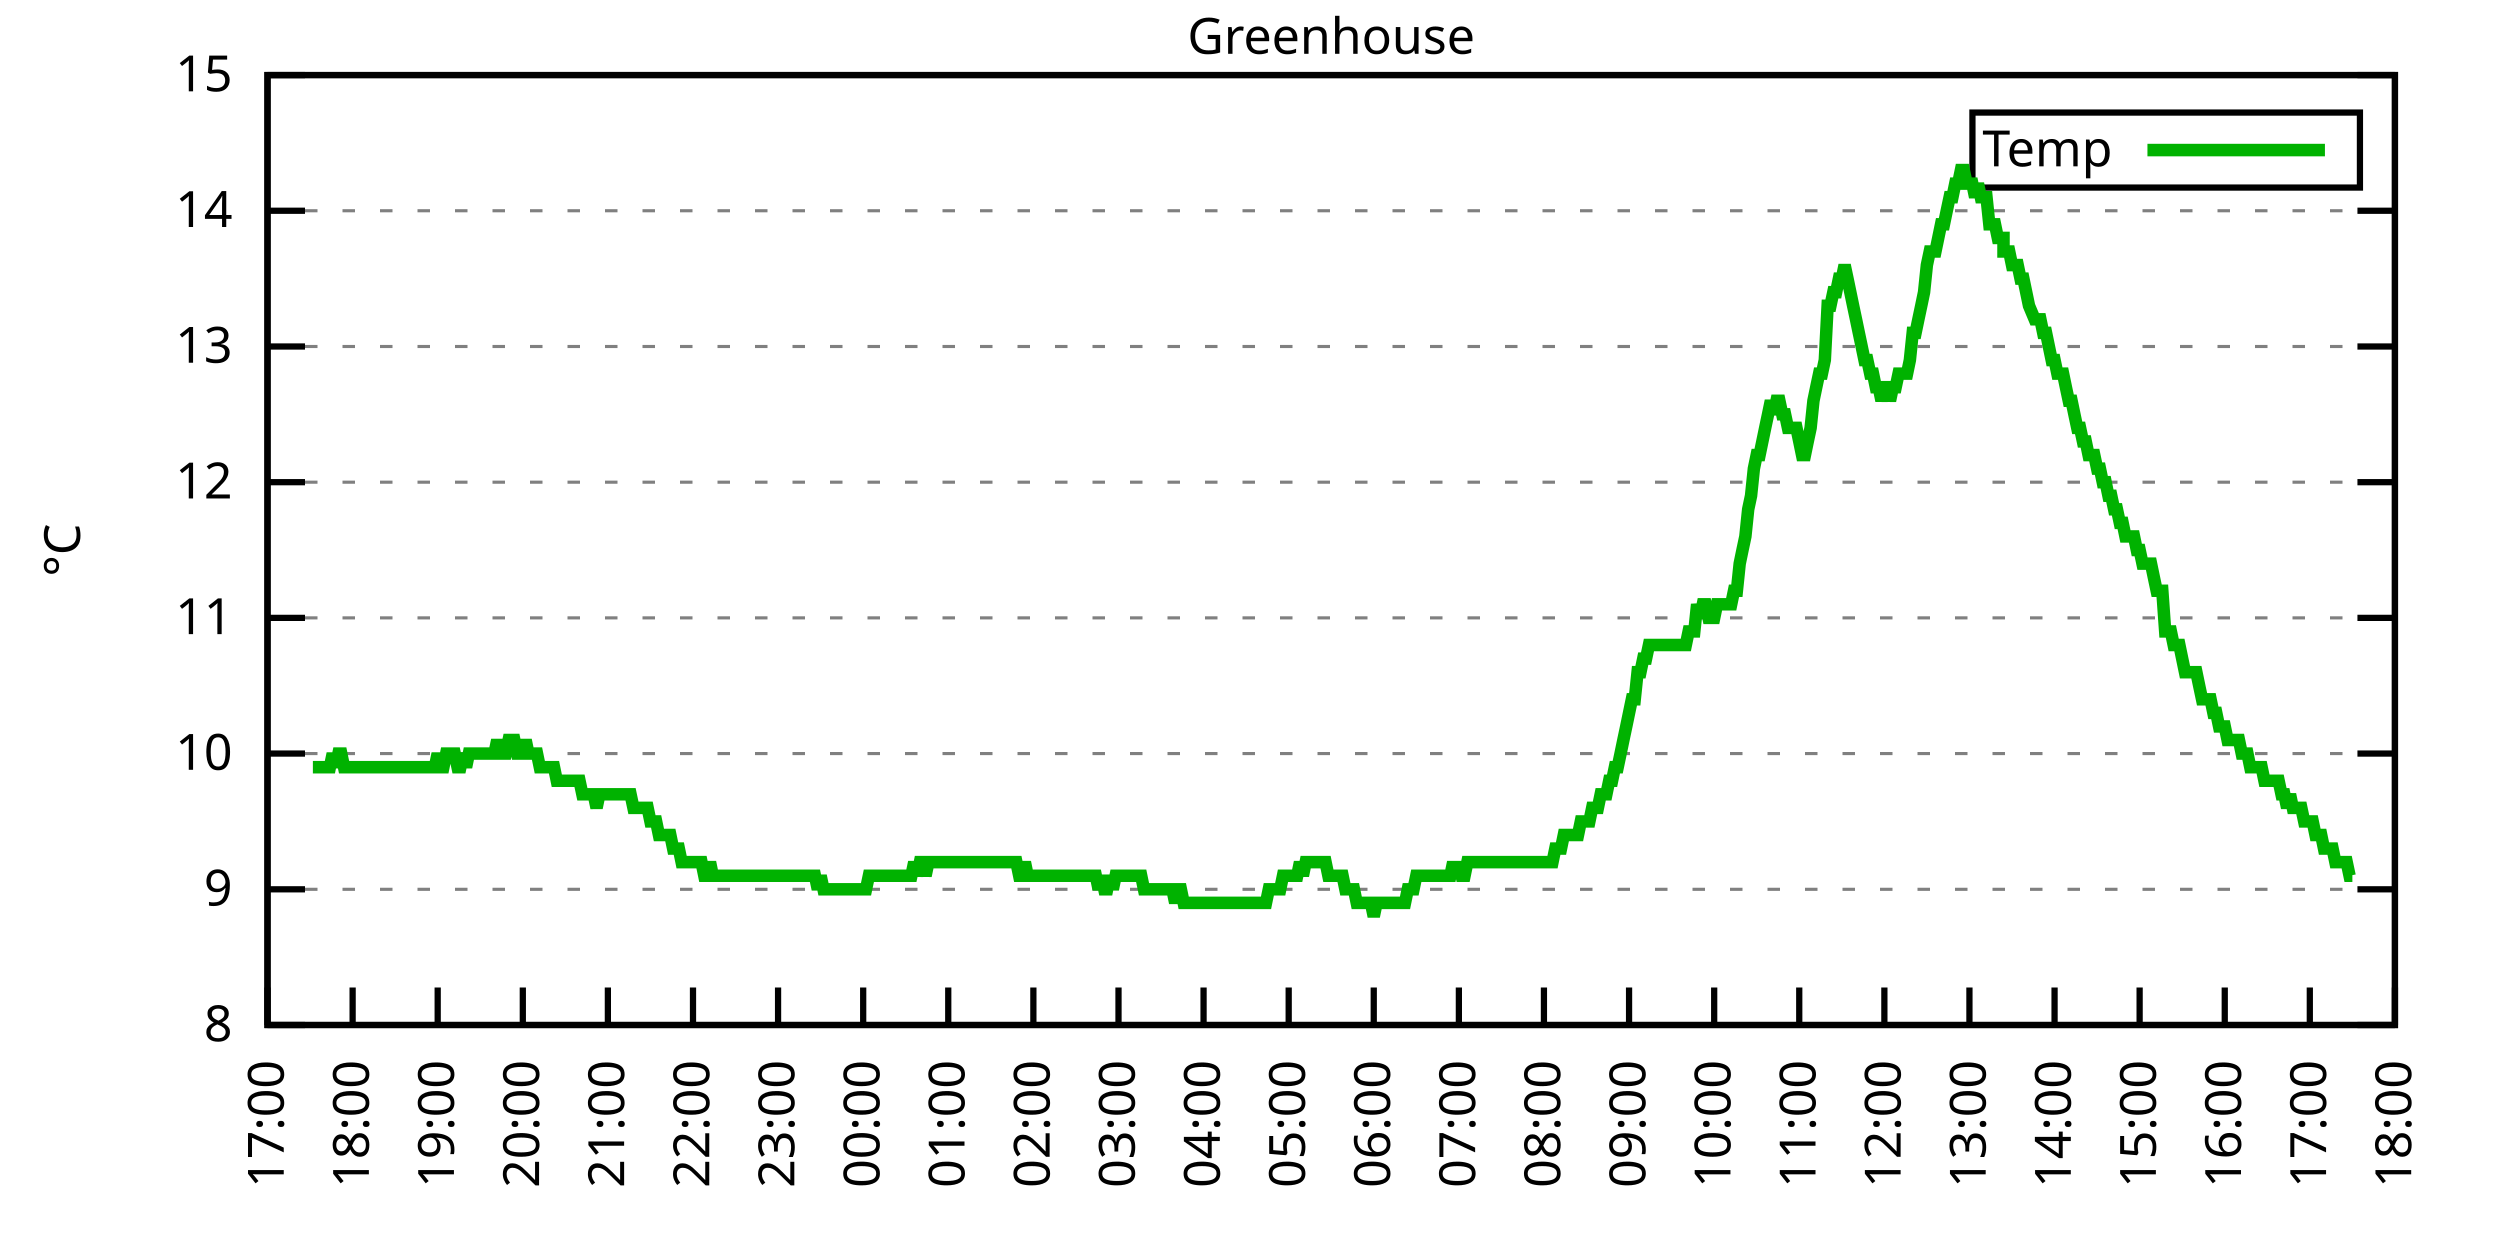
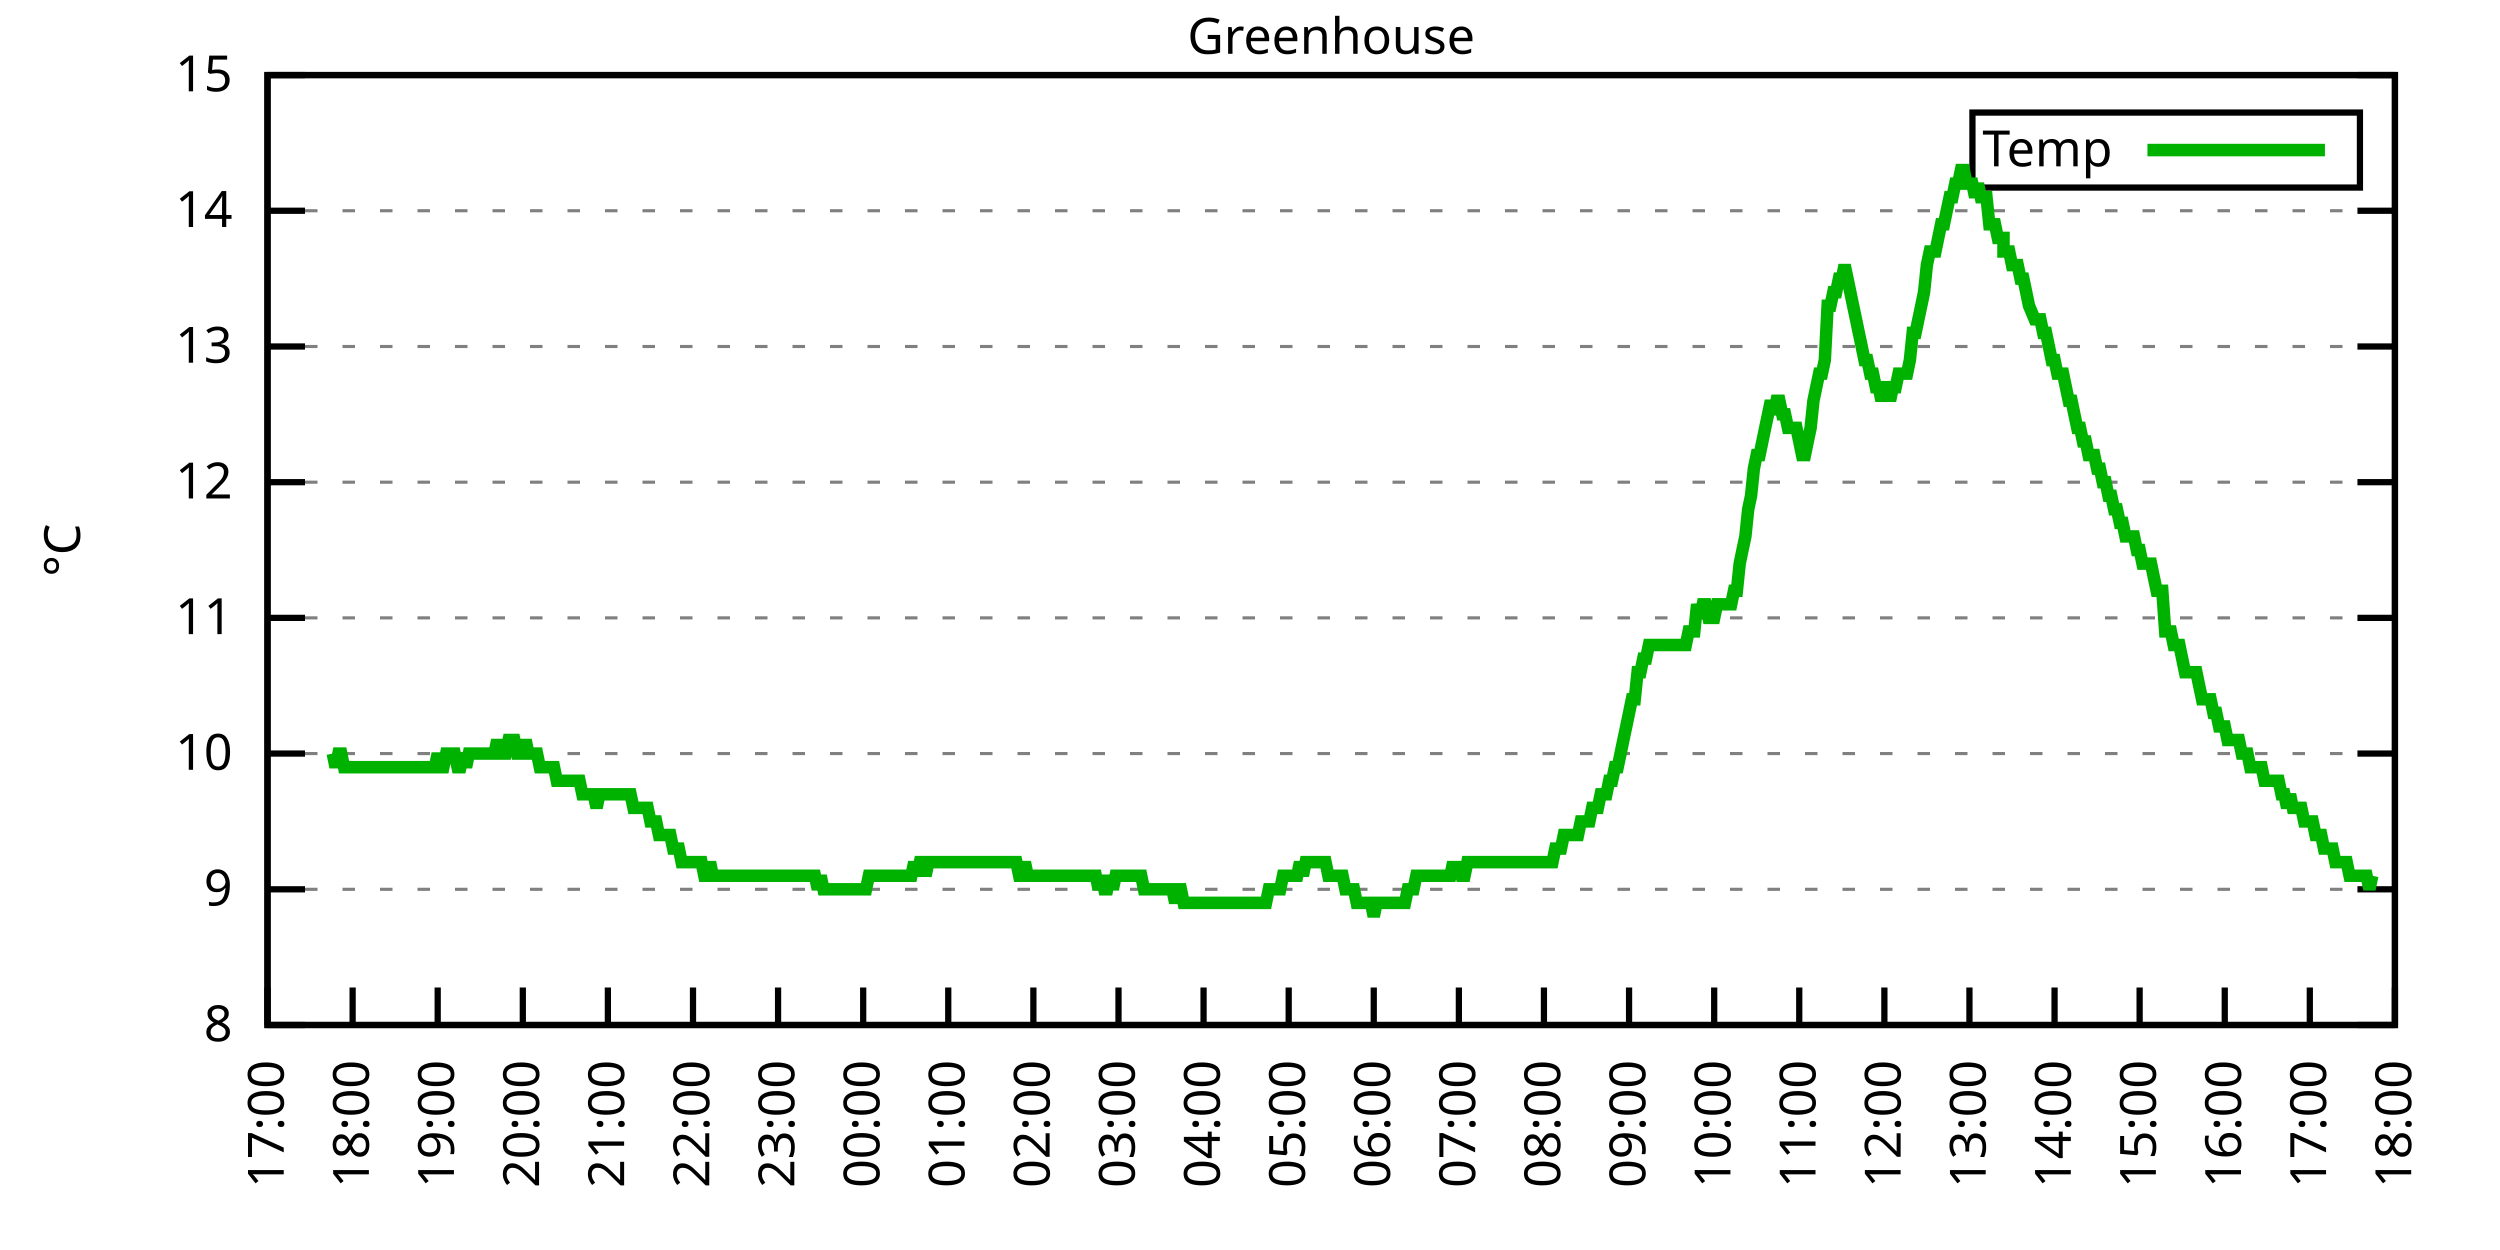
<svg xmlns="http://www.w3.org/2000/svg" xmlns:xlink="http://www.w3.org/1999/xlink" width="400" height="200" viewBox="0 0 400 200">
  <g id="gnuplot_canvas">
    <rect x="0" y="0" width="400" height="200" fill="none" />
    <defs>
      <circle id="gpDot" r="0.5" stroke-width="0.5" stroke="currentColor" />
      <path id="gpPt0" stroke-width="0.333" stroke="currentColor" d="M-1,0 h2 M0,-1 v2" />
      <path id="gpPt1" stroke-width="0.333" stroke="currentColor" d="M-1,-1 L1,1 M1,-1 L-1,1" />
      <path id="gpPt2" stroke-width="0.333" stroke="currentColor" d="M-1,0 L1,0 M0,-1 L0,1 M-1,-1 L1,1 M-1,1 L1,-1" />
      <rect id="gpPt3" stroke-width="0.333" stroke="currentColor" x="-1" y="-1" width="2" height="2" />
      <rect id="gpPt4" stroke-width="0.333" stroke="currentColor" fill="currentColor" x="-1" y="-1" width="2" height="2" />
      <circle id="gpPt5" stroke-width="0.333" stroke="currentColor" cx="0" cy="0" r="1" />
      <use xlink:href="#gpPt5" id="gpPt6" fill="currentColor" stroke="none" />
      <path id="gpPt7" stroke-width="0.333" stroke="currentColor" d="M0,-1.33 L-1.33,0.67 L1.33,0.67 z" />
      <use xlink:href="#gpPt7" id="gpPt8" fill="currentColor" stroke="none" />
      <use xlink:href="#gpPt7" id="gpPt9" stroke="currentColor" transform="rotate(180)" />
      <use xlink:href="#gpPt9" id="gpPt10" fill="currentColor" stroke="none" />
      <use xlink:href="#gpPt3" id="gpPt11" stroke="currentColor" transform="rotate(45)" />
      <use xlink:href="#gpPt11" id="gpPt12" fill="currentColor" stroke="none" />
      <path id="gpPt13" stroke-width="0.333" stroke="currentColor" d="M0,1.330 L1.265,0.411 L0.782,-1.067 L-0.782,-1.076 L-1.265,0.411 z" />
      <use xlink:href="#gpPt13" id="gpPt14" fill="currentColor" stroke="none" />
      <filter id="textbox" filterUnits="objectBoundingBox" x="0" y="0" height="1" width="1">
        <feFlood flood-color="white" flood-opacity="1" result="bgnd" />
        <feComposite in="SourceGraphic" in2="bgnd" operator="atop" />
      </filter>
      <filter id="greybox" filterUnits="objectBoundingBox" x="0" y="0" height="1" width="1">
        <feFlood flood-color="lightgrey" flood-opacity="1" result="grey" />
        <feComposite in="SourceGraphic" in2="grey" operator="atop" />
      </filter>
    </defs>
    <g fill="none" color="white" stroke="currentColor" stroke-width="1.00" stroke-linecap="butt" stroke-linejoin="miter">
</g>
    <g fill="none" color="black" stroke="currentColor" stroke-width="1.00" stroke-linecap="butt" stroke-linejoin="miter">
      <g stroke="none" shape-rendering="crispEdges">
        <polygon fill="rgb(255, 255, 255)" points="42.80,164.00 383.18,164.00 383.18,12.02 42.80,12.02 " />
      </g>
    </g>
    <g fill="none" color="black" stroke="currentColor" stroke-width="1.00" stroke-linecap="butt" stroke-linejoin="miter">
</g>
    <g fill="none" color="black" stroke="black" stroke-width="0.50" stroke-linecap="butt" stroke-linejoin="miter">
</g>
    <g fill="none" color="gray" stroke="currentColor" stroke-width="0.50" stroke-linecap="butt" stroke-linejoin="miter">
      <path stroke="gray" stroke-dasharray="2,4" class="gridline" d="M42.80,164.00 L383.19,164.00  " />
    </g>
    <g fill="none" color="gray" stroke="gray" stroke-width="1.00" stroke-linecap="butt" stroke-linejoin="miter">
</g>
    <g fill="none" color="black" stroke="currentColor" stroke-width="1.00" stroke-linecap="butt" stroke-linejoin="miter">
      <path stroke="black" d="M42.80,164.00 L48.80,164.00 M383.19,164.00 L377.19,164.00  " />
      <g transform="translate(37.20,166.60)" stroke="none" fill="black" font-family="Sans" font-size="8.00" text-anchor="end">
        <text>
          <tspan font-family="Sans"> 8</tspan>
        </text>
      </g>
    </g>
    <g fill="none" color="black" stroke="currentColor" stroke-width="1.00" stroke-linecap="butt" stroke-linejoin="miter">
</g>
    <g fill="none" color="black" stroke="black" stroke-width="0.50" stroke-linecap="butt" stroke-linejoin="miter">
</g>
    <g fill="none" color="gray" stroke="currentColor" stroke-width="0.50" stroke-linecap="butt" stroke-linejoin="miter">
      <path stroke="gray" stroke-dasharray="2,4" class="gridline" d="M42.80,142.29 L383.19,142.29  " />
    </g>
    <g fill="none" color="gray" stroke="gray" stroke-width="1.00" stroke-linecap="butt" stroke-linejoin="miter">
</g>
    <g fill="none" color="black" stroke="currentColor" stroke-width="1.00" stroke-linecap="butt" stroke-linejoin="miter">
      <path stroke="black" d="M42.80,142.29 L48.80,142.29 M383.19,142.29 L377.19,142.29  " />
      <g transform="translate(37.20,144.89)" stroke="none" fill="black" font-family="Sans" font-size="8.00" text-anchor="end">
        <text>
          <tspan font-family="Sans"> 9</tspan>
        </text>
      </g>
    </g>
    <g fill="none" color="black" stroke="currentColor" stroke-width="1.00" stroke-linecap="butt" stroke-linejoin="miter">
</g>
    <g fill="none" color="black" stroke="black" stroke-width="0.50" stroke-linecap="butt" stroke-linejoin="miter">
</g>
    <g fill="none" color="gray" stroke="currentColor" stroke-width="0.50" stroke-linecap="butt" stroke-linejoin="miter">
      <path stroke="gray" stroke-dasharray="2,4" class="gridline" d="M42.80,120.57 L383.19,120.57  " />
    </g>
    <g fill="none" color="gray" stroke="gray" stroke-width="1.00" stroke-linecap="butt" stroke-linejoin="miter">
</g>
    <g fill="none" color="black" stroke="currentColor" stroke-width="1.00" stroke-linecap="butt" stroke-linejoin="miter">
      <path stroke="black" d="M42.80,120.57 L48.80,120.57 M383.19,120.57 L377.19,120.57  " />
      <g transform="translate(37.20,123.17)" stroke="none" fill="black" font-family="Sans" font-size="8.00" text-anchor="end">
        <text>
          <tspan font-family="Sans"> 10</tspan>
        </text>
      </g>
    </g>
    <g fill="none" color="black" stroke="currentColor" stroke-width="1.00" stroke-linecap="butt" stroke-linejoin="miter">
</g>
    <g fill="none" color="black" stroke="black" stroke-width="0.50" stroke-linecap="butt" stroke-linejoin="miter">
</g>
    <g fill="none" color="gray" stroke="currentColor" stroke-width="0.50" stroke-linecap="butt" stroke-linejoin="miter">
      <path stroke="gray" stroke-dasharray="2,4" class="gridline" d="M42.80,98.86 L383.19,98.86  " />
    </g>
    <g fill="none" color="gray" stroke="gray" stroke-width="1.00" stroke-linecap="butt" stroke-linejoin="miter">
</g>
    <g fill="none" color="black" stroke="currentColor" stroke-width="1.00" stroke-linecap="butt" stroke-linejoin="miter">
      <path stroke="black" d="M42.80,98.86 L48.80,98.86 M383.19,98.86 L377.19,98.86  " />
      <g transform="translate(37.20,101.46)" stroke="none" fill="black" font-family="Sans" font-size="8.00" text-anchor="end">
        <text>
          <tspan font-family="Sans"> 11</tspan>
        </text>
      </g>
    </g>
    <g fill="none" color="black" stroke="currentColor" stroke-width="1.00" stroke-linecap="butt" stroke-linejoin="miter">
</g>
    <g fill="none" color="black" stroke="black" stroke-width="0.50" stroke-linecap="butt" stroke-linejoin="miter">
</g>
    <g fill="none" color="gray" stroke="currentColor" stroke-width="0.50" stroke-linecap="butt" stroke-linejoin="miter">
      <path stroke="gray" stroke-dasharray="2,4" class="gridline" d="M42.80,77.15 L383.19,77.15  " />
    </g>
    <g fill="none" color="gray" stroke="gray" stroke-width="1.00" stroke-linecap="butt" stroke-linejoin="miter">
</g>
    <g fill="none" color="black" stroke="currentColor" stroke-width="1.00" stroke-linecap="butt" stroke-linejoin="miter">
      <path stroke="black" d="M42.80,77.15 L48.80,77.15 M383.19,77.15 L377.19,77.15  " />
      <g transform="translate(37.20,79.75)" stroke="none" fill="black" font-family="Sans" font-size="8.00" text-anchor="end">
        <text>
          <tspan font-family="Sans"> 12</tspan>
        </text>
      </g>
    </g>
    <g fill="none" color="black" stroke="currentColor" stroke-width="1.00" stroke-linecap="butt" stroke-linejoin="miter">
</g>
    <g fill="none" color="black" stroke="black" stroke-width="0.50" stroke-linecap="butt" stroke-linejoin="miter">
</g>
    <g fill="none" color="gray" stroke="currentColor" stroke-width="0.50" stroke-linecap="butt" stroke-linejoin="miter">
      <path stroke="gray" stroke-dasharray="2,4" class="gridline" d="M42.80,55.44 L383.19,55.44  " />
    </g>
    <g fill="none" color="gray" stroke="gray" stroke-width="1.00" stroke-linecap="butt" stroke-linejoin="miter">
</g>
    <g fill="none" color="black" stroke="currentColor" stroke-width="1.00" stroke-linecap="butt" stroke-linejoin="miter">
      <path stroke="black" d="M42.80,55.44 L48.80,55.44 M383.19,55.44 L377.19,55.44  " />
      <g transform="translate(37.20,58.04)" stroke="none" fill="black" font-family="Sans" font-size="8.00" text-anchor="end">
        <text>
          <tspan font-family="Sans"> 13</tspan>
        </text>
      </g>
    </g>
    <g fill="none" color="black" stroke="currentColor" stroke-width="1.00" stroke-linecap="butt" stroke-linejoin="miter">
</g>
    <g fill="none" color="black" stroke="black" stroke-width="0.50" stroke-linecap="butt" stroke-linejoin="miter">
</g>
    <g fill="none" color="gray" stroke="currentColor" stroke-width="0.50" stroke-linecap="butt" stroke-linejoin="miter">
      <path stroke="gray" stroke-dasharray="2,4" class="gridline" d="M42.80,33.72 L383.19,33.72  " />
    </g>
    <g fill="none" color="gray" stroke="gray" stroke-width="1.00" stroke-linecap="butt" stroke-linejoin="miter">
</g>
    <g fill="none" color="black" stroke="currentColor" stroke-width="1.00" stroke-linecap="butt" stroke-linejoin="miter">
      <path stroke="black" d="M42.80,33.72 L48.80,33.72 M383.19,33.72 L377.19,33.72  " />
      <g transform="translate(37.20,36.32)" stroke="none" fill="black" font-family="Sans" font-size="8.00" text-anchor="end">
        <text>
          <tspan font-family="Sans"> 14</tspan>
        </text>
      </g>
    </g>
    <g fill="none" color="black" stroke="currentColor" stroke-width="1.00" stroke-linecap="butt" stroke-linejoin="miter">
</g>
    <g fill="none" color="black" stroke="black" stroke-width="0.50" stroke-linecap="butt" stroke-linejoin="miter">
</g>
    <g fill="none" color="gray" stroke="currentColor" stroke-width="0.50" stroke-linecap="butt" stroke-linejoin="miter">
      <path stroke="gray" stroke-dasharray="2,4" class="gridline" d="M42.80,12.01 L383.19,12.01  " />
    </g>
    <g fill="none" color="gray" stroke="gray" stroke-width="1.00" stroke-linecap="butt" stroke-linejoin="miter">
</g>
    <g fill="none" color="black" stroke="currentColor" stroke-width="1.00" stroke-linecap="butt" stroke-linejoin="miter">
      <path stroke="black" d="M42.80,12.01 L48.80,12.01 M383.19,12.01 L377.19,12.01  " />
      <g transform="translate(37.20,14.61)" stroke="none" fill="black" font-family="Sans" font-size="8.00" text-anchor="end">
        <text>
          <tspan font-family="Sans"> 15</tspan>
        </text>
      </g>
    </g>
    <g fill="none" color="black" stroke="currentColor" stroke-width="1.00" stroke-linecap="butt" stroke-linejoin="miter">
      <path stroke="black" d="M42.80,164.00 L42.80,158.00  " />
      <g transform="translate(45.40,169.60) rotate(270.00)" stroke="none" fill="black" font-family="Sans" font-size="8.00" text-anchor="end">
        <text>
          <tspan font-family="Sans">17:00</tspan>
        </text>
      </g>
    </g>
    <g fill="none" color="black" stroke="currentColor" stroke-width="1.00" stroke-linecap="butt" stroke-linejoin="miter">
      <path stroke="black" d="M56.42,164.00 L56.42,158.00  " />
      <g transform="translate(59.02,169.60) rotate(270.00)" stroke="none" fill="black" font-family="Sans" font-size="8.00" text-anchor="end">
        <text>
          <tspan font-family="Sans">18:00</tspan>
        </text>
      </g>
    </g>
    <g fill="none" color="black" stroke="currentColor" stroke-width="1.00" stroke-linecap="butt" stroke-linejoin="miter">
      <path stroke="black" d="M70.03,164.00 L70.03,158.00  " />
      <g transform="translate(72.63,169.60) rotate(270.00)" stroke="none" fill="black" font-family="Sans" font-size="8.00" text-anchor="end">
        <text>
          <tspan font-family="Sans">19:00</tspan>
        </text>
      </g>
    </g>
    <g fill="none" color="black" stroke="currentColor" stroke-width="1.00" stroke-linecap="butt" stroke-linejoin="miter">
      <path stroke="black" d="M83.65,164.00 L83.65,158.00  " />
      <g transform="translate(86.25,169.60) rotate(270.00)" stroke="none" fill="black" font-family="Sans" font-size="8.00" text-anchor="end">
        <text>
          <tspan font-family="Sans">20:00</tspan>
        </text>
      </g>
    </g>
    <g fill="none" color="black" stroke="currentColor" stroke-width="1.00" stroke-linecap="butt" stroke-linejoin="miter">
      <path stroke="black" d="M97.26,164.00 L97.26,158.00  " />
      <g transform="translate(99.86,169.60) rotate(270.00)" stroke="none" fill="black" font-family="Sans" font-size="8.00" text-anchor="end">
        <text>
          <tspan font-family="Sans">21:00</tspan>
        </text>
      </g>
    </g>
    <g fill="none" color="black" stroke="currentColor" stroke-width="1.00" stroke-linecap="butt" stroke-linejoin="miter">
      <path stroke="black" d="M110.88,164.00 L110.88,158.00  " />
      <g transform="translate(113.48,169.60) rotate(270.00)" stroke="none" fill="black" font-family="Sans" font-size="8.00" text-anchor="end">
        <text>
          <tspan font-family="Sans">22:00</tspan>
        </text>
      </g>
    </g>
    <g fill="none" color="black" stroke="currentColor" stroke-width="1.00" stroke-linecap="butt" stroke-linejoin="miter">
      <path stroke="black" d="M124.49,164.00 L124.49,158.00  " />
      <g transform="translate(127.09,169.60) rotate(270.00)" stroke="none" fill="black" font-family="Sans" font-size="8.00" text-anchor="end">
        <text>
          <tspan font-family="Sans">23:00</tspan>
        </text>
      </g>
    </g>
    <g fill="none" color="black" stroke="currentColor" stroke-width="1.00" stroke-linecap="butt" stroke-linejoin="miter">
      <path stroke="black" d="M138.11,164.00 L138.11,158.00  " />
      <g transform="translate(140.71,169.60) rotate(270.00)" stroke="none" fill="black" font-family="Sans" font-size="8.00" text-anchor="end">
        <text>
          <tspan font-family="Sans">00:00</tspan>
        </text>
      </g>
    </g>
    <g fill="none" color="black" stroke="currentColor" stroke-width="1.00" stroke-linecap="butt" stroke-linejoin="miter">
      <path stroke="black" d="M151.72,164.00 L151.72,158.00  " />
      <g transform="translate(154.32,169.60) rotate(270.00)" stroke="none" fill="black" font-family="Sans" font-size="8.00" text-anchor="end">
        <text>
          <tspan font-family="Sans">01:00</tspan>
        </text>
      </g>
    </g>
    <g fill="none" color="black" stroke="currentColor" stroke-width="1.00" stroke-linecap="butt" stroke-linejoin="miter">
      <path stroke="black" d="M165.34,164.00 L165.34,158.00  " />
      <g transform="translate(167.94,169.60) rotate(270.00)" stroke="none" fill="black" font-family="Sans" font-size="8.00" text-anchor="end">
        <text>
          <tspan font-family="Sans">02:00</tspan>
        </text>
      </g>
    </g>
    <g fill="none" color="black" stroke="currentColor" stroke-width="1.00" stroke-linecap="butt" stroke-linejoin="miter">
      <path stroke="black" d="M178.96,164.00 L178.96,158.00  " />
      <g transform="translate(181.56,169.60) rotate(270.00)" stroke="none" fill="black" font-family="Sans" font-size="8.00" text-anchor="end">
        <text>
          <tspan font-family="Sans">03:00</tspan>
        </text>
      </g>
    </g>
    <g fill="none" color="black" stroke="currentColor" stroke-width="1.00" stroke-linecap="butt" stroke-linejoin="miter">
      <path stroke="black" d="M192.57,164.00 L192.57,158.00  " />
      <g transform="translate(195.17,169.60) rotate(270.00)" stroke="none" fill="black" font-family="Sans" font-size="8.00" text-anchor="end">
        <text>
          <tspan font-family="Sans">04:00</tspan>
        </text>
      </g>
    </g>
    <g fill="none" color="black" stroke="currentColor" stroke-width="1.00" stroke-linecap="butt" stroke-linejoin="miter">
      <path stroke="black" d="M206.19,164.00 L206.19,158.00  " />
      <g transform="translate(208.79,169.60) rotate(270.00)" stroke="none" fill="black" font-family="Sans" font-size="8.00" text-anchor="end">
        <text>
          <tspan font-family="Sans">05:00</tspan>
        </text>
      </g>
    </g>
    <g fill="none" color="black" stroke="currentColor" stroke-width="1.00" stroke-linecap="butt" stroke-linejoin="miter">
      <path stroke="black" d="M219.80,164.00 L219.80,158.00  " />
      <g transform="translate(222.40,169.60) rotate(270.00)" stroke="none" fill="black" font-family="Sans" font-size="8.00" text-anchor="end">
        <text>
          <tspan font-family="Sans">06:00</tspan>
        </text>
      </g>
    </g>
    <g fill="none" color="black" stroke="currentColor" stroke-width="1.00" stroke-linecap="butt" stroke-linejoin="miter">
      <path stroke="black" d="M233.42,164.00 L233.42,158.00  " />
      <g transform="translate(236.02,169.60) rotate(270.00)" stroke="none" fill="black" font-family="Sans" font-size="8.00" text-anchor="end">
        <text>
          <tspan font-family="Sans">07:00</tspan>
        </text>
      </g>
    </g>
    <g fill="none" color="black" stroke="currentColor" stroke-width="1.00" stroke-linecap="butt" stroke-linejoin="miter">
      <path stroke="black" d="M247.03,164.00 L247.03,158.00  " />
      <g transform="translate(249.63,169.60) rotate(270.00)" stroke="none" fill="black" font-family="Sans" font-size="8.00" text-anchor="end">
        <text>
          <tspan font-family="Sans">08:00</tspan>
        </text>
      </g>
    </g>
    <g fill="none" color="black" stroke="currentColor" stroke-width="1.00" stroke-linecap="butt" stroke-linejoin="miter">
      <path stroke="black" d="M260.65,164.00 L260.65,158.00  " />
      <g transform="translate(263.25,169.60) rotate(270.00)" stroke="none" fill="black" font-family="Sans" font-size="8.00" text-anchor="end">
        <text>
          <tspan font-family="Sans">09:00</tspan>
        </text>
      </g>
    </g>
    <g fill="none" color="black" stroke="currentColor" stroke-width="1.00" stroke-linecap="butt" stroke-linejoin="miter">
      <path stroke="black" d="M274.27,164.00 L274.27,158.00  " />
      <g transform="translate(276.87,169.60) rotate(270.00)" stroke="none" fill="black" font-family="Sans" font-size="8.00" text-anchor="end">
        <text>
          <tspan font-family="Sans">10:00</tspan>
        </text>
      </g>
    </g>
    <g fill="none" color="black" stroke="currentColor" stroke-width="1.00" stroke-linecap="butt" stroke-linejoin="miter">
      <path stroke="black" d="M287.88,164.00 L287.88,158.00  " />
      <g transform="translate(290.48,169.60) rotate(270.00)" stroke="none" fill="black" font-family="Sans" font-size="8.00" text-anchor="end">
        <text>
          <tspan font-family="Sans">11:00</tspan>
        </text>
      </g>
    </g>
    <g fill="none" color="black" stroke="currentColor" stroke-width="1.00" stroke-linecap="butt" stroke-linejoin="miter">
      <path stroke="black" d="M301.50,164.00 L301.50,158.00  " />
      <g transform="translate(304.10,169.60) rotate(270.00)" stroke="none" fill="black" font-family="Sans" font-size="8.00" text-anchor="end">
        <text>
          <tspan font-family="Sans">12:00</tspan>
        </text>
      </g>
    </g>
    <g fill="none" color="black" stroke="currentColor" stroke-width="1.00" stroke-linecap="butt" stroke-linejoin="miter">
      <path stroke="black" d="M315.11,164.00 L315.11,158.00  " />
      <g transform="translate(317.71,169.60) rotate(270.00)" stroke="none" fill="black" font-family="Sans" font-size="8.00" text-anchor="end">
        <text>
          <tspan font-family="Sans">13:00</tspan>
        </text>
      </g>
    </g>
    <g fill="none" color="black" stroke="currentColor" stroke-width="1.00" stroke-linecap="butt" stroke-linejoin="miter">
      <path stroke="black" d="M328.73,164.00 L328.73,158.00  " />
      <g transform="translate(331.33,169.60) rotate(270.00)" stroke="none" fill="black" font-family="Sans" font-size="8.00" text-anchor="end">
        <text>
          <tspan font-family="Sans">14:00</tspan>
        </text>
      </g>
    </g>
    <g fill="none" color="black" stroke="currentColor" stroke-width="1.00" stroke-linecap="butt" stroke-linejoin="miter">
      <path stroke="black" d="M342.34,164.00 L342.34,158.00  " />
      <g transform="translate(344.94,169.60) rotate(270.00)" stroke="none" fill="black" font-family="Sans" font-size="8.00" text-anchor="end">
        <text>
          <tspan font-family="Sans">15:00</tspan>
        </text>
      </g>
    </g>
    <g fill="none" color="black" stroke="currentColor" stroke-width="1.00" stroke-linecap="butt" stroke-linejoin="miter">
      <path stroke="black" d="M355.96,164.00 L355.96,158.00  " />
      <g transform="translate(358.56,169.60) rotate(270.00)" stroke="none" fill="black" font-family="Sans" font-size="8.00" text-anchor="end">
        <text>
          <tspan font-family="Sans">16:00</tspan>
        </text>
      </g>
    </g>
    <g fill="none" color="black" stroke="currentColor" stroke-width="1.00" stroke-linecap="butt" stroke-linejoin="miter">
      <path stroke="black" d="M369.57,164.00 L369.57,158.00  " />
      <g transform="translate(372.17,169.60) rotate(270.00)" stroke="none" fill="black" font-family="Sans" font-size="8.00" text-anchor="end">
        <text>
          <tspan font-family="Sans">17:00</tspan>
        </text>
      </g>
    </g>
    <g fill="none" color="black" stroke="currentColor" stroke-width="1.00" stroke-linecap="butt" stroke-linejoin="miter">
      <path stroke="black" d="M383.19,164.00 L383.19,158.00  " />
      <g transform="translate(385.79,169.60) rotate(270.00)" stroke="none" fill="black" font-family="Sans" font-size="8.00" text-anchor="end">
        <text>
          <tspan font-family="Sans">18:00</tspan>
        </text>
      </g>
    </g>
    <g fill="none" color="black" stroke="currentColor" stroke-width="1.00" stroke-linecap="butt" stroke-linejoin="miter">
</g>
    <g fill="none" color="black" stroke="currentColor" stroke-width="1.00" stroke-linecap="butt" stroke-linejoin="miter">
      <path stroke="black" d="M42.80,12.01 L42.80,164.00 L383.19,164.00 L383.19,12.01 L42.80,12.01 Z  " />
    </g>
    <g fill="none" color="black" stroke="currentColor" stroke-width="1.00" stroke-linecap="butt" stroke-linejoin="miter">
</g>
    <g fill="none" color="black" stroke="currentColor" stroke-width="1.00" stroke-linecap="butt" stroke-linejoin="miter">
      <path stroke="black" d="M315.59,30.01 L315.59,18.01 L377.59,18.01 L377.59,30.01 L315.59,30.01 Z  " />
    </g>
    <g id="Greenhouse_plot_1">
      <g fill="none" color="white" stroke="black" stroke-width="2.00" stroke-linecap="butt" stroke-linejoin="miter">
</g>
      <g fill="none" color="black" stroke="currentColor" stroke-width="2.00" stroke-linecap="butt" stroke-linejoin="miter">
        <g transform="translate(337.99,26.61)" stroke="none" fill="black" font-family="Sans" font-size="8.00" text-anchor="end">
          <text>
            <tspan font-family="Sans">Temp</tspan>
          </text>
        </g>
      </g>
      <g fill="none" color="black" stroke="currentColor" stroke-width="2.00" stroke-linecap="butt" stroke-linejoin="miter">
-         <path stroke="rgb(  0, 178,   0)" d="M343.59,24.01 L371.99,24.01 M50.06,122.75 L50.52,122.75 L50.97,122.75 L51.42,122.75 L51.88,122.75 L52.33,122.75   L52.78,122.75 L53.24,120.57 L53.69,122.75 L54.15,120.57 L54.60,120.57 L55.05,122.75 L55.51,122.75 L55.96,122.75   L56.42,122.75 L56.87,122.75 L57.32,122.75 L57.78,122.75 L58.23,122.75 L58.68,122.75 L59.14,122.75 L59.59,122.75   L60.05,122.75 L60.50,122.75 L60.95,122.75 L61.41,122.75 L61.86,122.75 L62.32,122.75 L62.77,122.75 L63.22,122.75   L63.68,122.75 L64.13,122.75 L64.58,122.75 L65.04,122.75 L65.49,122.75 L65.95,122.75 L66.40,122.75 L66.85,122.75   L67.31,122.75 L67.76,122.75 L68.22,122.75 L68.67,122.75 L69.12,122.75 L69.58,122.75 L70.03,120.57 L70.49,122.75   L70.94,122.75 L71.39,120.57 L71.85,120.57 L72.30,120.57 L72.75,120.57 L73.21,122.75 L73.66,122.75 L74.12,120.57   L74.57,122.75 L75.02,120.57 L75.48,120.57 L75.93,120.57 L76.39,120.57 L76.84,120.57 L77.29,120.57 L77.75,120.57   L78.20,120.57 L78.65,120.57 L79.11,120.57 L79.56,118.40 L80.02,120.57 L80.47,120.57 L80.92,120.57 L81.38,118.40   L81.83,118.40 L82.29,118.40 L82.74,120.57 L83.19,120.57 L83.65,120.57 L84.10,118.40 L84.55,120.57 L85.01,120.57   L85.46,120.57 L85.92,120.57 L86.37,122.75 L86.82,122.75 L87.28,122.75 L87.73,122.75 L88.19,122.75 L88.64,122.75   L89.09,124.92 L89.55,124.92 L90.00,124.92 L90.45,124.92 L90.91,124.92 L91.36,124.92 L91.82,124.92 L92.27,124.92   L92.72,124.92 L93.18,127.09 L93.63,127.09 L94.09,127.09 L94.54,127.09 L94.99,127.09 L95.45,129.26 L95.90,127.09   L96.35,127.09 L96.81,127.09 L97.26,127.09 L97.72,127.09 L98.17,127.09 L98.62,127.09 L99.08,127.09 L99.53,127.09   L99.99,127.09 L100.44,127.09 L100.89,127.09 L101.35,129.26 L101.80,129.26 L102.25,129.26 L102.71,129.26 L103.16,129.26   L103.62,129.26 L104.07,131.43 L104.52,131.43 L104.98,131.43 L105.43,133.60 L105.89,133.60 L106.34,133.60 L106.79,133.60   L107.25,133.60 L107.70,135.77 L108.15,135.77 L108.61,135.77 L109.06,137.94 L109.52,137.94 L109.97,137.94 L110.42,137.94   L110.88,137.94 L111.33,137.94 L111.79,137.94 L112.24,137.94 L112.69,140.12 L113.15,140.12 L113.60,137.94 L114.05,140.12   L114.51,140.12 L114.96,140.12 L115.42,140.12 L115.87,140.12 L116.32,140.12 L116.78,140.12 L117.23,140.12 L117.69,140.12   L118.14,140.12 L118.59,140.12 L119.05,140.12 L119.50,140.12 L119.96,140.12 L120.41,140.12 L120.86,140.12 L121.32,140.12   L121.77,140.12 L122.22,140.12 L122.68,140.12 L123.13,140.12 L123.59,140.12 L124.04,140.12 L124.49,140.12 L124.95,140.12   L125.40,140.12 L125.86,140.12 L126.31,140.12 L126.76,140.12 L127.22,140.12 L127.67,140.12 L128.12,140.12 L128.58,140.12   L129.03,140.12 L129.49,140.12 L129.94,140.12 L130.39,140.12 L130.85,142.29 L131.30,140.12 L131.76,142.29 L132.21,142.29   L132.66,142.29 L133.12,142.29 L133.57,142.29 L134.02,142.29 L134.48,142.29 L134.93,142.29 L135.39,142.29 L135.84,142.29   L136.29,142.29 L136.75,142.29 L137.20,142.29 L137.66,142.29 L138.11,142.29 L138.56,142.29 L139.02,140.12 L139.47,140.12   L139.92,140.12 L140.38,140.12 L140.83,140.12 L141.29,140.12 L141.74,140.12 L142.19,140.12 L142.65,140.12 L143.10,140.12   L143.56,140.12 L144.01,140.12 L144.46,140.12 L144.92,140.12 L145.37,140.12 L145.82,140.12 L146.28,137.94 L146.73,140.12   L147.19,137.94 L147.64,137.94 L148.09,140.12 L148.55,137.94 L149.00,137.94 L149.46,137.94 L149.91,137.94 L150.36,137.94   L150.82,137.94 L151.27,137.94 L151.72,137.94 L152.18,137.94 L152.63,137.94 L153.09,137.94 L153.54,137.94 L153.99,137.94   L154.45,137.94 L154.90,137.94 L155.36,137.94 L155.81,137.94 L156.26,137.94 L156.72,137.94 L157.17,137.94 L157.62,137.94   L158.08,137.94 L158.53,137.94 L158.99,137.94 L159.44,137.94 L159.89,137.94 L160.35,137.94 L160.80,137.94 L161.26,137.94   L161.71,137.94 L162.16,137.94 L162.62,137.94 L163.07,140.12 L163.52,140.12 L163.98,137.94 L164.43,140.12 L164.89,140.12   L165.34,140.12 L165.79,140.12 L166.25,140.12 L166.70,140.12 L167.16,140.12 L167.61,140.12 L168.06,140.12 L168.52,140.12   L168.97,140.12 L169.43,140.12 L169.88,140.12 L170.33,140.12 L170.79,140.12 L171.24,140.12 L171.69,140.12 L172.15,140.12   L172.60,140.12 L173.06,140.12 L173.51,140.12 L173.96,140.12 L174.42,140.12 L174.87,140.12 L175.33,140.12 L175.78,142.29   L176.23,140.12 L176.69,142.29 L177.14,142.29 L177.59,140.12 L178.05,142.29 L178.50,140.12 L178.96,140.12 L179.41,140.12   L179.86,140.12 L180.32,140.12 L180.77,140.12 L181.23,140.12 L181.68,140.12 L182.13,140.12 L182.59,140.12 L183.04,142.29   L183.49,142.29 L183.95,142.29 L184.40,142.29 L184.86,142.29 L185.31,142.29 L185.76,142.29 L186.22,142.29 L186.67,142.29   L187.13,142.29 L187.58,142.29 L188.03,144.46 L188.49,142.29 L188.94,142.29 L189.39,144.46 L189.85,144.46 L190.30,144.46   L190.76,144.46 L191.21,144.46 L191.66,144.46 L192.12,144.46 L192.57,144.46 L193.03,144.46 L193.48,144.46 L193.93,144.46   L194.39,144.46 L194.84,144.46 L195.29,144.46 L195.75,144.46 L196.20,144.46 L196.66,144.46 L197.11,144.46 L197.56,144.46   L198.02,144.46 L198.47,144.46 L198.93,144.46 L199.38,144.46 L199.83,144.46 L200.29,144.46 L200.74,144.46 L201.19,144.46   L201.65,144.46 L202.10,144.46 L202.56,144.46 L203.01,142.29 L203.46,142.29 L203.92,142.29 L204.37,142.29 L204.83,142.29   L205.28,140.12 L205.73,140.12 L206.19,140.12 L206.64,140.12 L207.09,140.12 L207.55,140.12 L208.00,137.94 L208.46,140.12   L208.91,137.94 L209.36,137.94 L209.82,137.94 L210.27,137.94 L210.73,137.94 L211.18,137.94 L211.63,137.94 L212.09,137.94   L212.54,140.12 L213.00,140.12 L213.45,140.12 L213.90,140.12 L214.36,140.12 L214.81,140.12 L215.26,142.29 L215.72,142.29   L216.17,142.29 L216.63,142.29 L217.08,144.46 L217.53,144.46 L217.99,144.46 L218.44,144.46 L218.90,144.46 L219.35,144.46   L219.80,146.63 L220.26,144.46 L220.71,144.46 L221.16,144.46 L221.62,144.46 L222.07,144.46 L222.53,144.46 L222.98,144.46   L223.43,144.46 L223.89,144.46 L224.34,144.46 L224.80,144.46 L225.25,142.29 L225.70,142.29 L226.16,142.29 L226.61,140.12   L227.06,140.12 L227.52,140.12 L227.97,140.12 L228.43,140.12 L228.88,140.12 L229.33,140.12 L229.79,140.12 L230.24,140.12   L230.70,140.12 L231.15,140.12 L231.60,140.12 L232.06,140.12 L232.51,137.94 L232.96,140.12 L233.42,137.94 L233.87,140.12   L234.33,140.12 L234.78,137.94 L235.23,137.94 L235.69,137.94 L236.14,137.94 L236.60,137.94 L237.05,137.94 L237.50,137.94   L237.96,137.94 L238.41,137.94 L238.86,137.94 L239.32,137.94 L239.77,137.94 L240.23,137.94 L240.68,137.94 L241.13,137.94   L241.59,137.94 L242.04,137.94 L242.50,137.94 L242.95,137.94 L243.40,137.94 L243.86,137.94 L244.31,137.94 L244.76,137.94   L245.22,137.94 L245.67,137.94 L246.13,137.94 L246.58,137.94 L247.03,137.94 L247.49,137.94 L247.94,137.94 L248.40,137.94   L248.85,135.77 L249.30,135.77 L249.76,135.77 L250.21,133.60 L250.66,133.60 L251.12,133.60 L251.57,133.60 L252.03,133.60   L252.48,133.60 L252.93,131.43 L253.39,131.43 L253.84,131.43 L254.30,131.43 L254.75,129.26 L255.20,129.26 L255.66,129.26   L256.11,127.09 L256.56,127.09 L257.02,127.09 L257.47,124.92 L257.93,124.92 L258.38,122.75 L258.83,122.75 L259.29,120.57   L259.74,118.40 L260.20,116.23 L260.65,114.06 L261.10,111.89 L261.56,111.89 L262.01,107.55 L262.47,107.55 L262.92,105.38   L263.37,105.38 L263.83,103.20 L264.28,103.20 L264.73,103.20 L265.19,103.20 L265.64,103.20 L266.10,103.20 L266.55,103.20   L267.00,103.20 L267.46,103.20 L267.91,103.20 L268.37,103.20 L268.82,103.20 L269.27,103.20 L269.73,103.20 L270.18,101.03   L270.63,101.03 L271.09,101.03 L271.54,96.69 L272.00,98.86 L272.45,96.69 L272.90,96.69 L273.36,98.86 L273.81,98.86   L274.27,98.86 L274.72,96.69 L275.17,96.69 L275.63,96.69 L276.08,96.69 L276.53,96.69 L276.99,96.69 L277.44,94.52   L277.90,94.52 L278.35,90.18 L278.80,88.00 L279.26,85.83 L279.71,81.49 L280.17,79.32 L280.62,74.98 L281.07,72.81   L281.53,72.81 L281.98,70.63 L282.43,68.46 L282.89,66.29 L283.34,64.12 L283.80,66.29 L284.25,64.12 L284.70,64.12   L285.16,66.29 L285.61,66.29 L286.07,68.46 L286.52,68.46 L286.97,68.46 L287.43,68.46 L287.88,70.63 L288.33,72.81   L288.79,72.81 L289.24,70.63 L289.70,68.46 L290.15,64.12 L290.60,61.95 L291.06,59.78 L291.51,59.78 L291.97,57.61   L292.42,48.92 L292.87,48.92 L293.33,46.75 L293.78,46.75 L294.23,44.58 L294.69,44.58 L295.14,42.41 L295.60,44.58   L296.05,46.75 L296.50,48.92 L296.96,51.09 L297.41,53.26 L297.87,55.44 L298.32,57.61 L298.77,57.61 L299.23,59.78   L299.68,59.78 L300.13,61.95 L300.59,61.95 L301.04,64.12 L301.50,61.95 L301.95,61.95 L302.40,64.12 L302.86,61.95   L303.31,61.95 L303.77,59.78 L304.22,59.78 L304.67,59.78 L305.13,59.78 L305.58,57.61 L306.03,53.26 L306.49,53.26   L306.94,51.09 L307.40,48.92 L307.85,46.75 L308.30,42.41 L308.76,40.24 L309.21,40.24 L309.67,40.24 L310.12,38.07   L310.57,35.89 L311.03,35.89 L311.48,33.72 L311.94,31.55 L312.39,31.55 L312.84,29.38 L313.30,29.38 L313.75,27.21   L314.20,27.21 L314.66,29.38 L315.11,29.38 L315.57,29.38 L316.02,31.55 L316.47,29.38 L316.93,31.55 L317.38,31.55   L317.84,31.55 L318.29,35.89 L318.74,35.89 L319.20,35.89 L319.65,38.07 L320.10,38.07 L320.56,38.07 L320.56,40.24   L321.47,40.24 L321.92,42.41 L322.37,42.41 L322.83,42.41 L323.28,44.58 L323.74,44.58 L324.19,46.75 L324.64,48.92   L325.55,51.09 L326.00,51.09 L326.46,51.09 L326.91,53.26 L327.37,53.26 L327.82,55.44 L328.27,57.61 L328.73,57.61   L329.18,59.78 L329.64,59.78 L330.09,59.78 L330.54,61.95 L331.00,64.12 L331.45,64.12 L331.90,66.29 L332.36,68.46   L332.81,68.46 L333.27,70.63 L333.72,70.63 L334.17,72.81 L334.63,72.81 L335.08,72.81 L335.54,74.98 L335.99,74.98   L336.44,77.15 L336.90,77.15 L337.35,79.32 L337.80,79.32 L338.26,81.49 L338.71,81.49 L339.17,83.66 L339.62,83.66   L340.07,85.83 L340.53,85.83 L340.98,85.83 L341.44,85.83 L341.89,88.00 L342.34,88.00 L342.80,90.18 L343.25,90.18   L343.70,90.18 L344.16,90.18 L344.61,92.35 L345.07,94.52 L345.52,94.52 L345.97,94.52 L346.43,101.03 L346.88,101.03   L347.34,101.03 L347.79,103.20 L348.24,103.20 L348.70,103.20 L349.15,105.38 L349.60,107.55 L350.06,107.55 L350.51,107.55   L350.97,107.55 L351.42,107.55 L351.87,109.72 L352.33,111.89 L352.78,111.89 L353.24,111.89 L353.69,111.89 L354.14,114.06   L354.60,114.06 L355.05,116.23 L355.50,116.23 L355.96,116.23 L356.41,118.40 L356.87,118.40 L357.32,118.40 L357.77,118.40   L358.23,118.40 L358.68,120.57 L359.14,120.57 L359.59,120.57 L360.04,122.75 L360.50,122.75 L360.95,122.75 L361.41,122.75   L361.86,122.75 L362.31,124.92 L362.77,124.92 L363.22,124.92 L363.67,124.92 L364.13,124.92 L364.58,124.92 L365.04,127.09   L365.49,127.09 L365.94,129.26 L366.40,127.09 L366.85,129.26 L367.31,129.26 L367.76,129.26 L368.21,129.26 L368.67,131.43   L369.12,131.43 L369.57,131.43 L370.03,131.43 L370.48,133.60 L370.94,133.60 L371.39,133.60 L371.84,135.77 L372.30,135.77   L372.75,135.77 L373.21,135.77 L373.66,137.94 L374.11,137.94 L374.57,137.94 L375.02,137.94 L375.47,137.94 L375.93,140.12   L376.38,140.12  " />
+         <path stroke="rgb(  0, 178,   0)" d="M343.59,24.01 L371.99,24.01 M53.24,120.57 L53.69,122.75 L54.15,120.57 L54.60,120.57 L55.05,122.75 L55.51,122.75   L55.96,122.75 L56.42,122.75 L56.87,122.75 L57.32,122.75 L57.78,122.75 L58.23,122.75 L58.68,122.75 L59.14,122.75   L59.59,122.75 L60.05,122.75 L60.50,122.75 L60.95,122.75 L61.41,122.75 L61.86,122.75 L62.32,122.75 L62.77,122.75   L63.22,122.75 L63.68,122.75 L64.13,122.75 L64.58,122.75 L65.04,122.75 L65.49,122.75 L65.95,122.75 L66.40,122.75   L66.85,122.75 L67.31,122.75 L67.76,122.75 L68.22,122.75 L68.67,122.75 L69.12,122.75 L69.58,122.75 L70.03,120.57   L70.49,122.75 L70.94,122.75 L71.39,120.57 L71.85,120.57 L72.30,120.57 L72.75,120.57 L73.21,122.75 L73.66,122.75   L74.12,120.57 L74.57,122.75 L75.02,120.57 L75.48,120.57 L75.93,120.57 L76.39,120.57 L76.84,120.57 L77.29,120.57   L77.75,120.57 L78.20,120.57 L78.65,120.57 L79.11,120.57 L79.56,118.40 L80.02,120.57 L80.47,120.57 L80.92,120.57   L81.38,118.40 L81.83,118.40 L82.29,118.40 L82.74,120.57 L83.19,120.57 L83.65,120.57 L84.10,118.40 L84.55,120.57   L85.01,120.57 L85.46,120.57 L85.92,120.57 L86.37,122.75 L86.82,122.75 L87.28,122.75 L87.73,122.75 L88.19,122.75   L88.64,122.75 L89.09,124.92 L89.55,124.92 L90.00,124.92 L90.45,124.92 L90.91,124.92 L91.36,124.92 L91.82,124.92   L92.27,124.92 L92.72,124.92 L93.18,127.09 L93.63,127.09 L94.09,127.09 L94.54,127.09 L94.99,127.09 L95.45,129.26   L95.90,127.09 L96.35,127.09 L96.81,127.09 L97.26,127.09 L97.72,127.09 L98.17,127.09 L98.62,127.09 L99.08,127.09   L99.53,127.09 L99.99,127.09 L100.44,127.09 L100.89,127.09 L101.35,129.26 L101.80,129.26 L102.25,129.26 L102.71,129.26   L103.16,129.26 L103.62,129.26 L104.07,131.43 L104.52,131.43 L104.98,131.43 L105.43,133.60 L105.89,133.60 L106.34,133.60   L106.79,133.60 L107.25,133.60 L107.70,135.77 L108.15,135.77 L108.61,135.77 L109.06,137.94 L109.52,137.94 L109.97,137.94   L110.42,137.94 L110.88,137.94 L111.33,137.94 L111.79,137.94 L112.24,137.94 L112.69,140.12 L113.15,140.12 L113.60,137.94   L114.05,140.12 L114.51,140.12 L114.96,140.12 L115.42,140.12 L115.87,140.12 L116.32,140.12 L116.78,140.12 L117.23,140.12   L117.69,140.12 L118.14,140.12 L118.59,140.12 L119.05,140.12 L119.50,140.12 L119.96,140.12 L120.41,140.12 L120.86,140.12   L121.32,140.12 L121.77,140.12 L122.22,140.12 L122.68,140.12 L123.13,140.12 L123.59,140.12 L124.04,140.12 L124.49,140.12   L124.95,140.12 L125.40,140.12 L125.86,140.12 L126.31,140.12 L126.76,140.12 L127.22,140.12 L127.67,140.12 L128.12,140.12   L128.58,140.12 L129.03,140.12 L129.49,140.12 L129.94,140.12 L130.39,140.12 L130.85,142.29 L131.30,140.12 L131.76,142.29   L132.21,142.29 L132.66,142.29 L133.12,142.29 L133.57,142.29 L134.02,142.29 L134.48,142.29 L134.93,142.29 L135.39,142.29   L135.84,142.29 L136.29,142.29 L136.75,142.29 L137.20,142.29 L137.66,142.29 L138.11,142.29 L138.56,142.29 L139.02,140.12   L139.47,140.12 L139.92,140.12 L140.38,140.12 L140.83,140.12 L141.29,140.12 L141.74,140.12 L142.19,140.12 L142.65,140.12   L143.10,140.12 L143.56,140.12 L144.01,140.12 L144.46,140.12 L144.92,140.12 L145.37,140.12 L145.82,140.12 L146.28,137.94   L146.73,140.12 L147.19,137.94 L147.64,137.94 L148.09,140.12 L148.55,137.94 L149.00,137.94 L149.46,137.94 L149.91,137.94   L150.36,137.94 L150.82,137.94 L151.27,137.94 L151.72,137.94 L152.18,137.94 L152.63,137.94 L153.09,137.94 L153.54,137.94   L153.99,137.94 L154.45,137.94 L154.90,137.94 L155.36,137.94 L155.81,137.94 L156.26,137.94 L156.72,137.94 L157.17,137.94   L157.62,137.94 L158.08,137.94 L158.53,137.94 L158.99,137.94 L159.44,137.94 L159.89,137.94 L160.35,137.94 L160.80,137.94   L161.26,137.94 L161.71,137.94 L162.16,137.94 L162.62,137.94 L163.07,140.12 L163.52,140.12 L163.98,137.94 L164.43,140.12   L164.89,140.12 L165.34,140.12 L165.79,140.12 L166.25,140.12 L166.70,140.12 L167.16,140.12 L167.61,140.12 L168.06,140.12   L168.52,140.12 L168.97,140.12 L169.43,140.12 L169.88,140.12 L170.33,140.12 L170.79,140.12 L171.24,140.12 L171.69,140.12   L172.15,140.12 L172.60,140.12 L173.06,140.12 L173.51,140.12 L173.96,140.12 L174.42,140.12 L174.87,140.12 L175.33,140.12   L175.78,142.29 L176.23,140.12 L176.69,142.29 L177.14,142.29 L177.59,140.12 L178.05,142.29 L178.50,140.12 L178.96,140.12   L179.41,140.12 L179.86,140.12 L180.32,140.12 L180.77,140.12 L181.23,140.12 L181.68,140.12 L182.13,140.12 L182.59,140.12   L183.04,142.29 L183.49,142.29 L183.95,142.29 L184.40,142.29 L184.86,142.29 L185.31,142.29 L185.76,142.29 L186.22,142.29   L186.67,142.29 L187.13,142.29 L187.58,142.29 L188.03,144.46 L188.49,142.29 L188.94,142.29 L189.39,144.46 L189.85,144.46   L190.30,144.46 L190.76,144.46 L191.21,144.46 L191.66,144.46 L192.12,144.46 L192.57,144.46 L193.03,144.46 L193.48,144.46   L193.93,144.46 L194.39,144.46 L194.84,144.46 L195.29,144.46 L195.75,144.46 L196.20,144.46 L196.66,144.46 L197.11,144.46   L197.56,144.46 L198.02,144.46 L198.47,144.46 L198.93,144.46 L199.38,144.46 L199.83,144.46 L200.29,144.46 L200.74,144.46   L201.19,144.46 L201.65,144.46 L202.10,144.46 L202.56,144.46 L203.01,142.29 L203.46,142.29 L203.92,142.29 L204.37,142.29   L204.83,142.29 L205.28,140.12 L205.73,140.12 L206.19,140.12 L206.64,140.12 L207.09,140.12 L207.55,140.12 L208.00,137.94   L208.46,140.12 L208.91,137.94 L209.36,137.94 L209.82,137.94 L210.27,137.94 L210.73,137.94 L211.18,137.94 L211.63,137.94   L212.09,137.94 L212.54,140.12 L213.00,140.12 L213.45,140.12 L213.90,140.12 L214.36,140.12 L214.81,140.12 L215.26,142.29   L215.72,142.29 L216.17,142.29 L216.63,142.29 L217.08,144.46 L217.53,144.46 L217.99,144.46 L218.44,144.46 L218.90,144.46   L219.35,144.46 L219.80,146.63 L220.26,144.46 L220.71,144.46 L221.16,144.46 L221.62,144.46 L222.07,144.46 L222.53,144.46   L222.98,144.46 L223.43,144.46 L223.89,144.46 L224.34,144.46 L224.80,144.46 L225.25,142.29 L225.70,142.29 L226.16,142.29   L226.61,140.12 L227.06,140.12 L227.52,140.12 L227.97,140.12 L228.43,140.12 L228.88,140.12 L229.33,140.12 L229.79,140.12   L230.24,140.12 L230.70,140.12 L231.15,140.12 L231.60,140.12 L232.06,140.12 L232.51,137.94 L232.96,140.12 L233.42,137.94   L233.87,140.12 L234.33,140.12 L234.78,137.94 L235.23,137.94 L235.69,137.94 L236.14,137.94 L236.60,137.94 L237.05,137.94   L237.50,137.94 L237.96,137.94 L238.41,137.94 L238.86,137.94 L239.32,137.94 L239.77,137.94 L240.23,137.94 L240.68,137.94   L241.13,137.94 L241.59,137.94 L242.04,137.94 L242.50,137.94 L242.95,137.94 L243.40,137.94 L243.86,137.94 L244.31,137.94   L244.76,137.94 L245.22,137.94 L245.67,137.94 L246.13,137.94 L246.58,137.94 L247.03,137.94 L247.49,137.94 L247.94,137.94   L248.40,137.94 L248.85,135.77 L249.30,135.77 L249.76,135.77 L250.21,133.60 L250.66,133.60 L251.12,133.60 L251.57,133.60   L252.03,133.60 L252.48,133.60 L252.93,131.43 L253.39,131.43 L253.84,131.43 L254.30,131.43 L254.75,129.26 L255.20,129.26   L255.66,129.26 L256.11,127.09 L256.56,127.09 L257.02,127.09 L257.47,124.92 L257.93,124.92 L258.38,122.75 L258.83,122.75   L259.29,120.57 L259.74,118.40 L260.20,116.23 L260.65,114.06 L261.10,111.89 L261.56,111.89 L262.01,107.55 L262.47,107.55   L262.92,105.38 L263.37,105.38 L263.83,103.20 L264.28,103.20 L264.73,103.20 L265.19,103.20 L265.64,103.20 L266.10,103.20   L266.55,103.20 L267.00,103.20 L267.46,103.20 L267.91,103.20 L268.37,103.20 L268.82,103.20 L269.27,103.20 L269.73,103.20   L270.18,101.03 L270.63,101.03 L271.09,101.03 L271.54,96.69 L272.00,98.86 L272.45,96.69 L272.90,96.69 L273.36,98.86   L273.81,98.86 L274.27,98.86 L274.72,96.69 L275.17,96.69 L275.63,96.69 L276.08,96.69 L276.53,96.69 L276.99,96.69   L277.44,94.52 L277.90,94.52 L278.35,90.18 L278.80,88.00 L279.26,85.83 L279.71,81.49 L280.17,79.32 L280.62,74.98   L281.07,72.81 L281.53,72.81 L281.98,70.63 L282.43,68.46 L282.89,66.29 L283.34,64.12 L283.80,66.29 L284.25,64.12   L284.70,64.12 L285.16,66.29 L285.61,66.29 L286.07,68.46 L286.52,68.46 L286.97,68.46 L287.43,68.46 L287.88,70.63   L288.33,72.81 L288.79,72.81 L289.24,70.63 L289.70,68.46 L290.15,64.12 L290.60,61.95 L291.06,59.78 L291.51,59.78   L291.97,57.61 L292.42,48.92 L292.87,48.92 L293.33,46.75 L293.78,46.75 L294.23,44.58 L294.69,44.58 L295.14,42.41   L295.60,44.58 L296.05,46.75 L296.50,48.92 L296.96,51.09 L297.41,53.26 L297.87,55.44 L298.32,57.61 L298.77,57.61   L299.23,59.78 L299.68,59.78 L300.13,61.95 L300.59,61.95 L301.04,64.12 L301.50,61.95 L301.95,61.95 L302.40,64.12   L302.86,61.95 L303.31,61.95 L303.77,59.78 L304.22,59.78 L304.67,59.78 L305.13,59.78 L305.58,57.61 L306.03,53.26   L306.49,53.26 L306.94,51.09 L307.40,48.92 L307.85,46.75 L308.30,42.41 L308.76,40.24 L309.21,40.24 L309.67,40.24   L310.12,38.07 L310.57,35.89 L311.03,35.89 L311.48,33.72 L311.94,31.55 L312.39,31.55 L312.84,29.38 L313.30,29.38   L313.75,27.21 L314.20,27.21 L314.66,29.38 L315.11,29.38 L315.57,29.38 L316.02,31.55 L316.47,29.38 L316.93,31.55   L317.38,31.55 L317.84,31.55 L318.29,35.89 L318.74,35.89 L319.20,35.89 L319.65,38.07 L320.10,38.07 L320.56,38.07   L320.56,40.24 L321.47,40.24 L321.92,42.41 L322.37,42.41 L322.83,42.41 L323.28,44.58 L323.74,44.58 L324.19,46.75   L324.64,48.92 L325.55,51.09 L326.00,51.09 L326.46,51.09 L326.91,53.26 L327.37,53.26 L327.82,55.44 L328.27,57.61   L328.73,57.61 L329.18,59.78 L329.64,59.78 L330.09,59.78 L330.54,61.95 L331.00,64.12 L331.45,64.12 L331.90,66.29   L332.36,68.46 L332.81,68.46 L333.27,70.63 L333.72,70.63 L334.17,72.81 L334.63,72.81 L335.08,72.81 L335.54,74.98   L335.99,74.98 L336.44,77.15 L336.90,77.15 L337.35,79.32 L337.80,79.32 L338.26,81.49 L338.71,81.49 L339.17,83.66   L339.62,83.66 L340.07,85.83 L340.53,85.83 L340.98,85.83 L341.44,85.83 L341.89,88.00 L342.34,88.00 L342.80,90.18   L343.25,90.18 L343.70,90.18 L344.16,90.18 L344.61,92.35 L345.07,94.52 L345.52,94.52 L345.97,94.52 L346.43,101.03   L346.88,101.03 L347.34,101.03 L347.79,103.20 L348.24,103.20 L348.70,103.20 L349.15,105.38 L349.60,107.55 L350.06,107.55   L350.51,107.55 L350.97,107.55 L351.42,107.55 L351.87,109.72 L352.33,111.89 L352.78,111.89 L353.24,111.89 L353.69,111.89   L354.14,114.06 L354.60,114.06 L355.05,116.23 L355.50,116.23 L355.96,116.23 L356.41,118.40 L356.87,118.40 L357.32,118.40   L357.77,118.40 L358.23,118.40 L358.68,120.57 L359.14,120.57 L359.59,120.57 L360.04,122.75 L360.50,122.75 L360.95,122.75   L361.41,122.75 L361.86,122.75 L362.31,124.92 L362.77,124.92 L363.22,124.92 L363.67,124.92 L364.13,124.92 L364.58,124.92   L365.04,127.09 L365.49,127.09 L365.94,129.26 L366.40,127.09 L366.85,129.26 L367.31,129.26 L367.76,129.26 L368.21,129.26   L368.67,131.43 L369.12,131.43 L369.57,131.43 L370.03,131.43 L370.48,133.60 L370.94,133.60 L371.39,133.60 L371.84,135.77   L372.30,135.77 L372.75,135.77 L373.21,135.77 L373.66,137.94 L374.11,137.94 L374.57,137.94 L375.02,137.94 L375.47,137.94   L375.93,140.12 L376.38,140.12 L376.84,140.12 L377.29,140.12 L377.74,140.12 L378.20,140.12 L378.65,140.12 L379.11,142.29   L379.56,140.12  " />
      </g>
    </g>
    <g fill="none" color="black" stroke="currentColor" stroke-width="2.00" stroke-linecap="butt" stroke-linejoin="miter">
</g>
    <g fill="none" color="black" stroke="black" stroke-width="1.00" stroke-linecap="butt" stroke-linejoin="miter">
</g>
    <g fill="none" color="black" stroke="currentColor" stroke-width="1.00" stroke-linecap="butt" stroke-linejoin="miter">
      <path stroke="black" d="M42.80,12.01 L42.80,164.00 L383.19,164.00 L383.19,12.01 L42.80,12.01 Z  " />
      <g transform="translate(12.80,88.01) rotate(270.00)" stroke="none" fill="black" font-family="Sans" font-size="8.00" text-anchor="middle">
        <text>
          <tspan font-family="Sans">°C</tspan>
        </text>
      </g>
    </g>
    <g fill="none" color="black" stroke="currentColor" stroke-width="1.00" stroke-linecap="butt" stroke-linejoin="miter">
</g>
    <g fill="none" color="black" stroke="currentColor" stroke-width="1.00" stroke-linecap="butt" stroke-linejoin="miter">
      <g transform="translate(212.99,8.61)" stroke="none" fill="black" font-family="Sans" font-size="8.00" text-anchor="middle">
        <text>
          <tspan font-family="Sans">Greenhouse</tspan>
        </text>
      </g>
    </g>
    <g fill="none" color="black" stroke="currentColor" stroke-width="1.00" stroke-linecap="butt" stroke-linejoin="miter">
</g>
  </g>
</svg>
